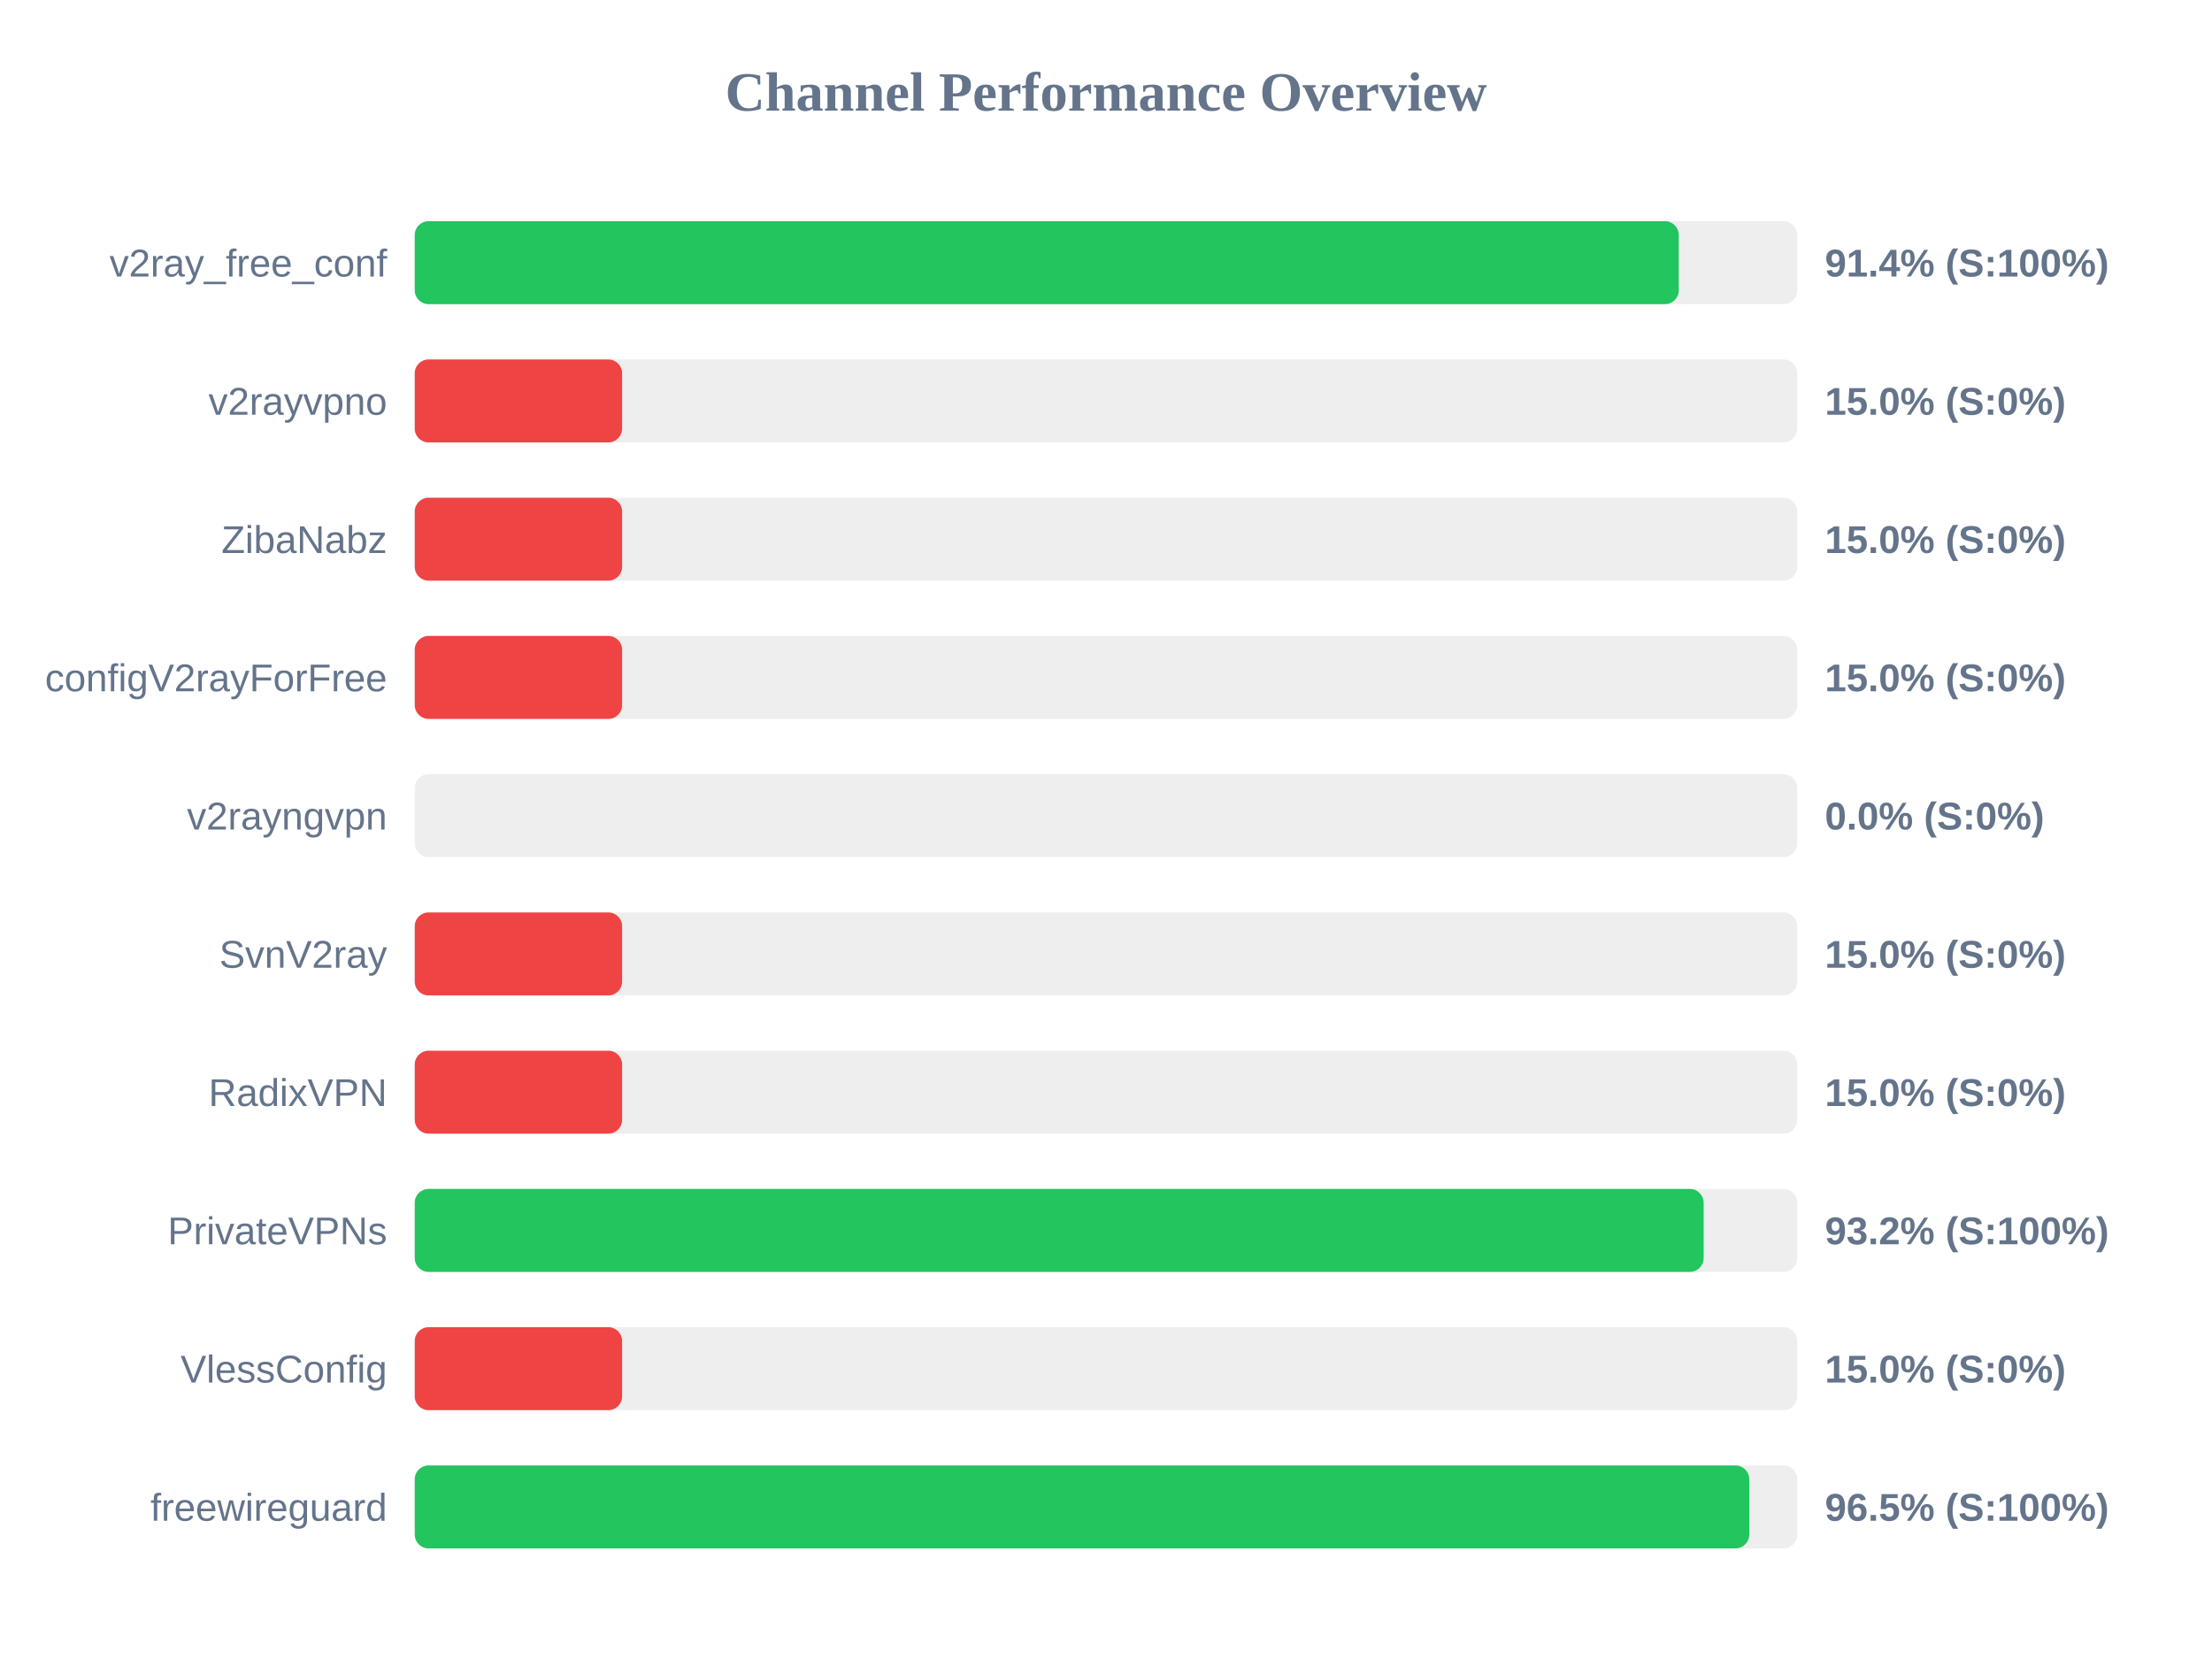
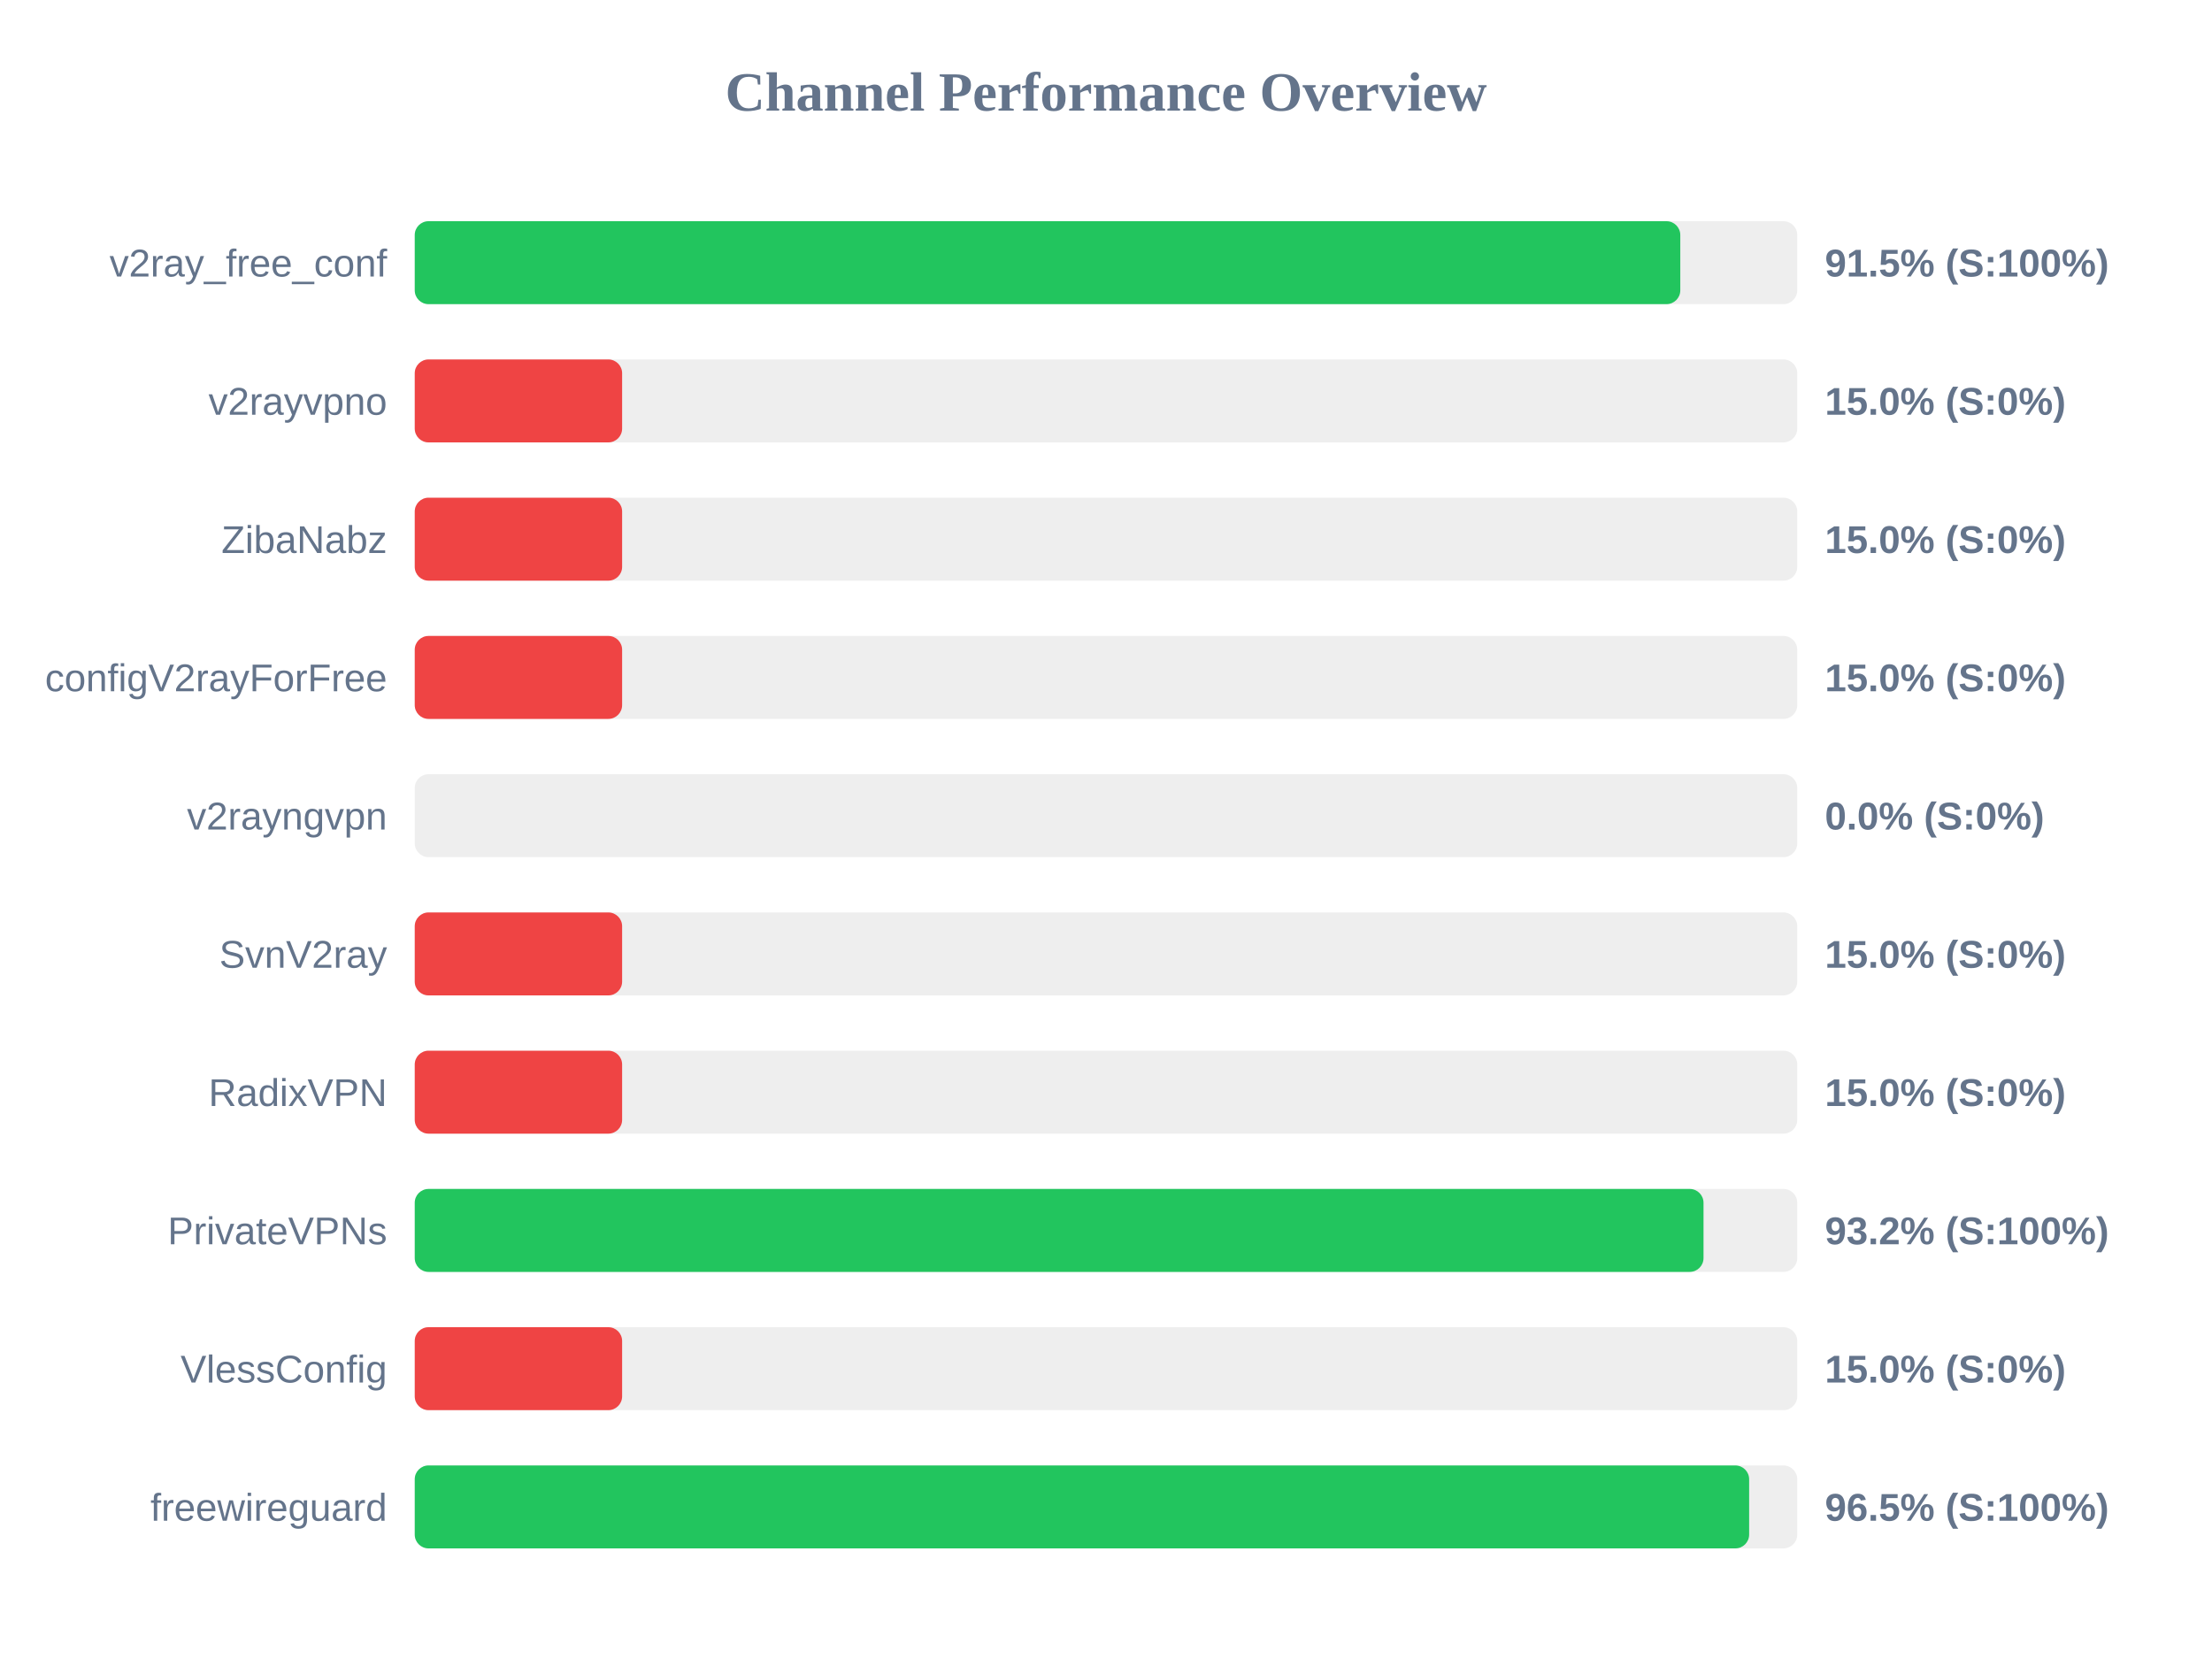
<svg xmlns="http://www.w3.org/2000/svg" width="800" height="600" version="1.1">
  <style>
        .row { font: 14px Arial; fill: #64748b; }
        .score { font: bold 14px Arial; fill: #64748b; }
    </style>
  <text x="400" y="40" text-anchor="middle" font-size="20px" font-weight="bold" fill="#64748b">Channel Performance Overview</text>
  <rect x="150" y="80" width="500" height="30" fill="#eee" rx="5" />
-   <rect x="150" y="80" width="457.15" height="30" fill="#22c55e" rx="5" />
+   <rect x="150" y="80" width="457.7" height="30" fill="#22c55e" rx="5" />
  <text x="140" y="100" text-anchor="end" class="row">v2ray_free_conf</text>
-   <text x="660" y="100" text-anchor="start" class="score">91.4% (S:100%)</text>
+   <text x="660" y="100" text-anchor="start" class="score">91.5% (S:100%)</text>
  <rect x="150" y="130" width="500" height="30" fill="#eee" rx="5" />
  <rect x="150" y="130" width="75.0" height="30" fill="#ef4444" rx="5" />
  <text x="140" y="150" text-anchor="end" class="row">v2rayvpno</text>
  <text x="660" y="150" text-anchor="start" class="score">15.0% (S:0%)</text>
  <rect x="150" y="180" width="500" height="30" fill="#eee" rx="5" />
  <rect x="150" y="180" width="75.0" height="30" fill="#ef4444" rx="5" />
  <text x="140" y="200" text-anchor="end" class="row">ZibaNabz</text>
  <text x="660" y="200" text-anchor="start" class="score">15.0% (S:0%)</text>
  <rect x="150" y="230" width="500" height="30" fill="#eee" rx="5" />
  <rect x="150" y="230" width="75.0" height="30" fill="#ef4444" rx="5" />
  <text x="140" y="250" text-anchor="end" class="row">configV2rayForFree</text>
  <text x="660" y="250" text-anchor="start" class="score">15.0% (S:0%)</text>
  <rect x="150" y="280" width="500" height="30" fill="#eee" rx="5" />
  <rect x="150" y="280" width="0.0" height="30" fill="#ef4444" rx="5" />
  <text x="140" y="300" text-anchor="end" class="row">v2rayngvpn</text>
  <text x="660" y="300" text-anchor="start" class="score">0.0% (S:0%)</text>
  <rect x="150" y="330" width="500" height="30" fill="#eee" rx="5" />
  <rect x="150" y="330" width="75.0" height="30" fill="#ef4444" rx="5" />
  <text x="140" y="350" text-anchor="end" class="row">SvnV2ray</text>
  <text x="660" y="350" text-anchor="start" class="score">15.0% (S:0%)</text>
  <rect x="150" y="380" width="500" height="30" fill="#eee" rx="5" />
  <rect x="150" y="380" width="75.0" height="30" fill="#ef4444" rx="5" />
  <text x="140" y="400" text-anchor="end" class="row">RadixVPN</text>
  <text x="660" y="400" text-anchor="start" class="score">15.0% (S:0%)</text>
  <rect x="150" y="430" width="500" height="30" fill="#eee" rx="5" />
-   <rect x="150" y="430" width="466.15" height="30" fill="#22c55e" rx="5" />
+   <rect x="150" y="430" width="466.1" height="30" fill="#22c55e" rx="5" />
  <text x="140" y="450" text-anchor="end" class="row">PrivateVPNs</text>
  <text x="660" y="450" text-anchor="start" class="score">93.2% (S:100%)</text>
  <rect x="150" y="480" width="500" height="30" fill="#eee" rx="5" />
  <rect x="150" y="480" width="75.0" height="30" fill="#ef4444" rx="5" />
  <text x="140" y="500" text-anchor="end" class="row">VlessConfig</text>
  <text x="660" y="500" text-anchor="start" class="score">15.0% (S:0%)</text>
  <rect x="150" y="530" width="500" height="30" fill="#eee" rx="5" />
-   <rect x="150" y="530" width="482.65" height="30" fill="#22c55e" rx="5" />
+   <rect x="150" y="530" width="482.6" height="30" fill="#22c55e" rx="5" />
  <text x="140" y="550" text-anchor="end" class="row">freewireguard</text>
  <text x="660" y="550" text-anchor="start" class="score">96.5% (S:100%)</text>
</svg>
